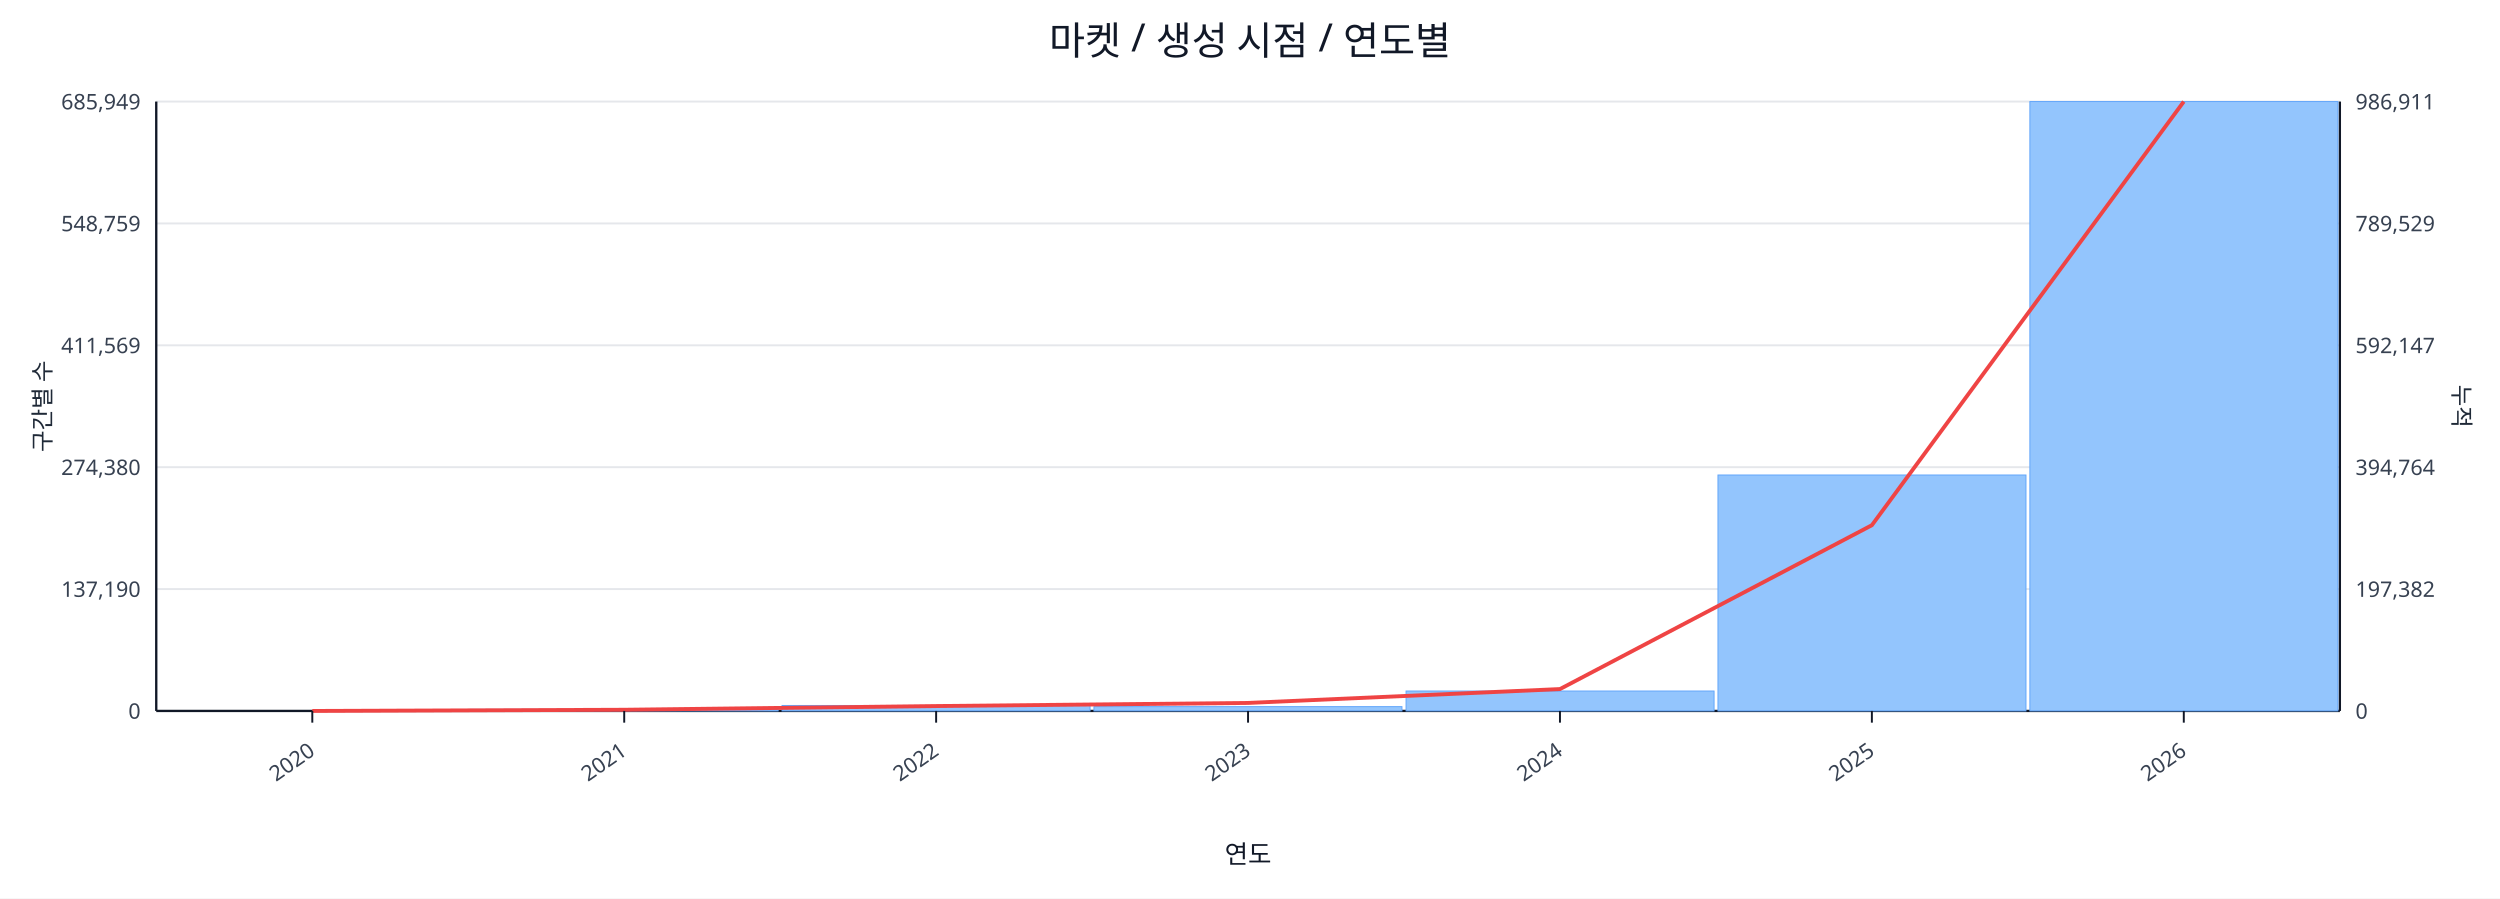
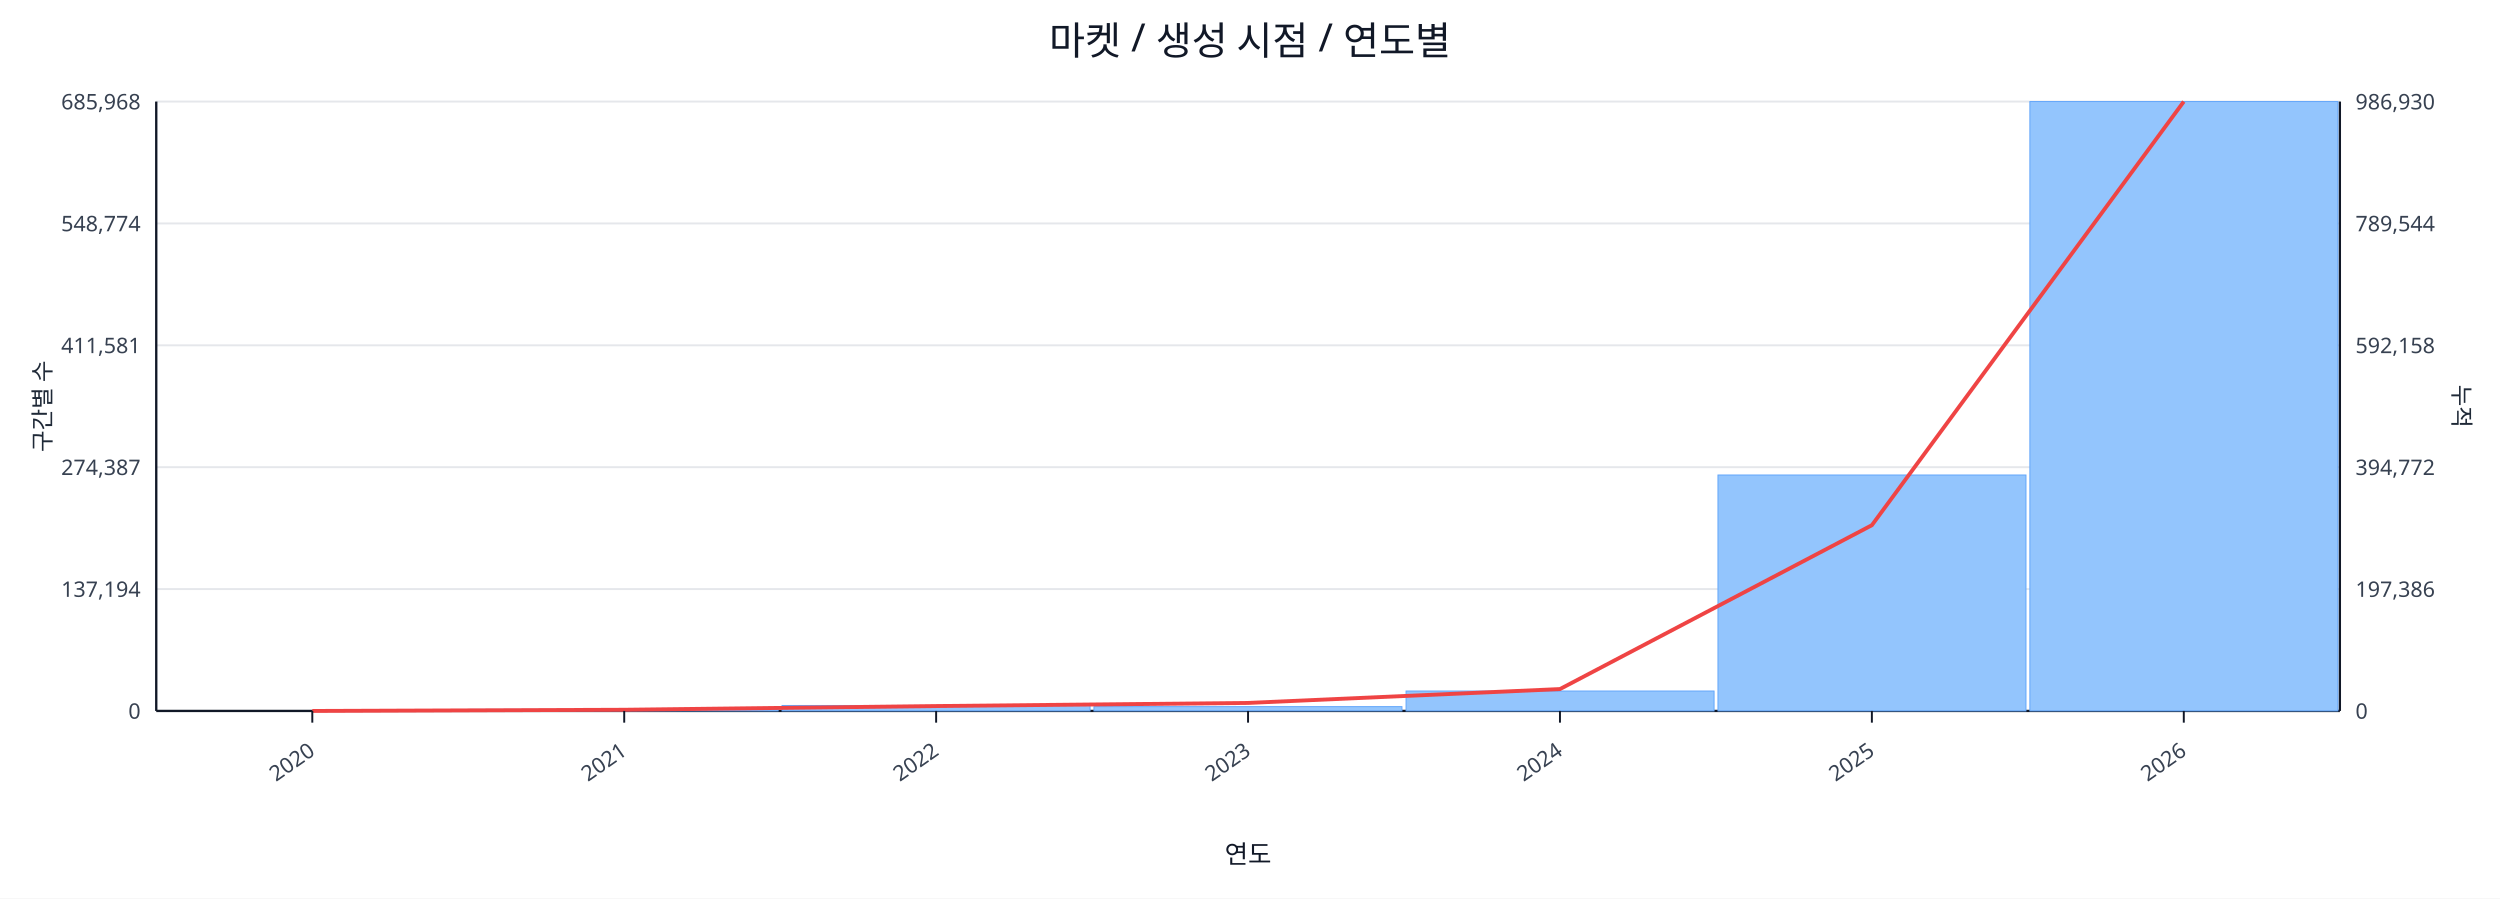
<svg xmlns="http://www.w3.org/2000/svg" width="1280" height="460" viewBox="0 0 1280 460">
  <rect x="0" y="0" width="100%" height="100%" fill="#ffffff" />
  <text x="640.0" y="28" font-size="20" text-anchor="middle" font-family="sans-serif" fill="#111827">마켓 / 생성 시점 / 연도별</text>
  <line x1="80.0" y1="52.0" x2="1198.0" y2="52.0" stroke="#e5e7eb" stroke-width="1" />
-   <text x="72.0" y="56.0" font-size="11" text-anchor="end" font-family="sans-serif" fill="#374151">685,949</text>
-   <text x="1206.0" y="56.0" font-size="11" text-anchor="start" font-family="sans-serif" fill="#374151">986,911</text>
+   <text x="72.0" y="56.0" font-size="11" text-anchor="end" font-family="sans-serif" fill="#374151">685,968</text>
+   <text x="1206.0" y="56.0" font-size="11" text-anchor="start" font-family="sans-serif" fill="#374151">986,930</text>
  <line x1="80.0" y1="114.4" x2="1198.0" y2="114.4" stroke="#e5e7eb" stroke-width="1" />
-   <text x="72.0" y="118.4" font-size="11" text-anchor="end" font-family="sans-serif" fill="#374151">548,759</text>
-   <text x="1206.0" y="118.4" font-size="11" text-anchor="start" font-family="sans-serif" fill="#374151">789,529</text>
+   <text x="72.0" y="118.4" font-size="11" text-anchor="end" font-family="sans-serif" fill="#374151">548,774</text>
+   <text x="1206.0" y="118.4" font-size="11" text-anchor="start" font-family="sans-serif" fill="#374151">789,544</text>
  <line x1="80.0" y1="176.8" x2="1198.0" y2="176.8" stroke="#e5e7eb" stroke-width="1" />
-   <text x="72.0" y="180.8" font-size="11" text-anchor="end" font-family="sans-serif" fill="#374151">411,569</text>
-   <text x="1206.0" y="180.8" font-size="11" text-anchor="start" font-family="sans-serif" fill="#374151">592,147</text>
+   <text x="72.0" y="180.8" font-size="11" text-anchor="end" font-family="sans-serif" fill="#374151">411,581</text>
+   <text x="1206.0" y="180.8" font-size="11" text-anchor="start" font-family="sans-serif" fill="#374151">592,158</text>
  <line x1="80.0" y1="239.2" x2="1198.0" y2="239.2" stroke="#e5e7eb" stroke-width="1" />
-   <text x="72.0" y="243.2" font-size="11" text-anchor="end" font-family="sans-serif" fill="#374151">274,380</text>
-   <text x="1206.0" y="243.2" font-size="11" text-anchor="start" font-family="sans-serif" fill="#374151">394,764</text>
+   <text x="72.0" y="243.2" font-size="11" text-anchor="end" font-family="sans-serif" fill="#374151">274,387</text>
+   <text x="1206.0" y="243.2" font-size="11" text-anchor="start" font-family="sans-serif" fill="#374151">394,772</text>
  <line x1="80.0" y1="301.6" x2="1198.0" y2="301.6" stroke="#e5e7eb" stroke-width="1" />
-   <text x="72.0" y="305.6" font-size="11" text-anchor="end" font-family="sans-serif" fill="#374151">137,190</text>
-   <text x="1206.0" y="305.6" font-size="11" text-anchor="start" font-family="sans-serif" fill="#374151">197,382</text>
+   <text x="72.0" y="305.6" font-size="11" text-anchor="end" font-family="sans-serif" fill="#374151">137,194</text>
+   <text x="1206.0" y="305.6" font-size="11" text-anchor="start" font-family="sans-serif" fill="#374151">197,386</text>
  <line x1="80.0" y1="364.0" x2="1198.0" y2="364.0" stroke="#e5e7eb" stroke-width="1" />
  <text x="72.0" y="368.0" font-size="11" text-anchor="end" font-family="sans-serif" fill="#374151">0</text>
  <text x="1206.0" y="368.0" font-size="11" text-anchor="start" font-family="sans-serif" fill="#374151">0</text>
  <line x1="80.0" y1="364.0" x2="1198.0" y2="364.0" stroke="#111827" stroke-width="1.2" />
  <line x1="80.0" y1="52.0" x2="80.0" y2="364.0" stroke="#111827" stroke-width="1.2" />
  <line x1="1198.0" y1="52.0" x2="1198.0" y2="364.0" stroke="#111827" stroke-width="1.2" />
  <rect x="81.0" y="364.0" width="157.7" height="0.0" fill="#93c5fd" stroke="#60a5fa" stroke-width="0.5" />
  <rect x="240.7" y="363.2" width="157.7" height="0.8" fill="#93c5fd" stroke="#60a5fa" stroke-width="0.5" />
  <rect x="400.4" y="361.2" width="157.7" height="2.8" fill="#93c5fd" stroke="#60a5fa" stroke-width="0.5" />
  <rect x="560.1" y="361.8" width="157.7" height="2.2" fill="#93c5fd" stroke="#60a5fa" stroke-width="0.5" />
  <rect x="719.9" y="353.8" width="157.7" height="10.2" fill="#93c5fd" stroke="#60a5fa" stroke-width="0.5" />
  <rect x="879.6" y="243.2" width="157.7" height="120.8" fill="#93c5fd" stroke="#60a5fa" stroke-width="0.5" />
  <rect x="1039.3" y="52.0" width="157.7" height="312.0" fill="#93c5fd" stroke="#60a5fa" stroke-width="0.5" />
  <polyline fill="none" stroke="#ef4444" stroke-width="2" points="159.9,364.0 319.6,363.4 479.3,361.5 639.0,359.9 798.7,352.8 958.4,268.9 1118.1,52.0" />
  <line x1="159.9" y1="364.0" x2="159.9" y2="370.0" stroke="#111827" stroke-width="1" />
  <text x="161.9" y="386.0" font-size="11" text-anchor="end" transform="rotate(-35 161.9 386.0)" font-family="sans-serif" fill="#374151">2020</text>
  <line x1="319.6" y1="364.0" x2="319.6" y2="370.0" stroke="#111827" stroke-width="1" />
  <text x="321.6" y="386.0" font-size="11" text-anchor="end" transform="rotate(-35 321.6 386.0)" font-family="sans-serif" fill="#374151">2021</text>
  <line x1="479.3" y1="364.0" x2="479.3" y2="370.0" stroke="#111827" stroke-width="1" />
  <text x="481.3" y="386.0" font-size="11" text-anchor="end" transform="rotate(-35 481.3 386.0)" font-family="sans-serif" fill="#374151">2022</text>
  <line x1="639.0" y1="364.0" x2="639.0" y2="370.0" stroke="#111827" stroke-width="1" />
  <text x="641.0" y="386.0" font-size="11" text-anchor="end" transform="rotate(-35 641.0 386.0)" font-family="sans-serif" fill="#374151">2023</text>
  <line x1="798.7" y1="364.0" x2="798.7" y2="370.0" stroke="#111827" stroke-width="1" />
  <text x="800.7" y="386.0" font-size="11" text-anchor="end" transform="rotate(-35 800.7 386.0)" font-family="sans-serif" fill="#374151">2024</text>
  <line x1="958.4" y1="364.0" x2="958.4" y2="370.0" stroke="#111827" stroke-width="1" />
  <text x="960.4" y="386.0" font-size="11" text-anchor="end" transform="rotate(-35 960.4 386.0)" font-family="sans-serif" fill="#374151">2025</text>
  <line x1="1118.1" y1="364.0" x2="1118.1" y2="370.0" stroke="#111827" stroke-width="1" />
  <text x="1120.1" y="386.0" font-size="11" text-anchor="end" transform="rotate(-35 1120.1 386.0)" font-family="sans-serif" fill="#374151">2026</text>
  <text x="26" y="208.0" font-size="12" transform="rotate(-90 26 208.0)" text-anchor="middle" font-family="sans-serif" fill="#1f2937">구간별 수</text>
  <text x="1256.0" y="208.0" font-size="12" transform="rotate(90 1256.0 208.0)" text-anchor="middle" font-family="sans-serif" fill="#1f2937">누적</text>
  <text x="639.0" y="442.0" font-size="13" text-anchor="middle" font-family="sans-serif" fill="#111827">연도</text>
</svg>
